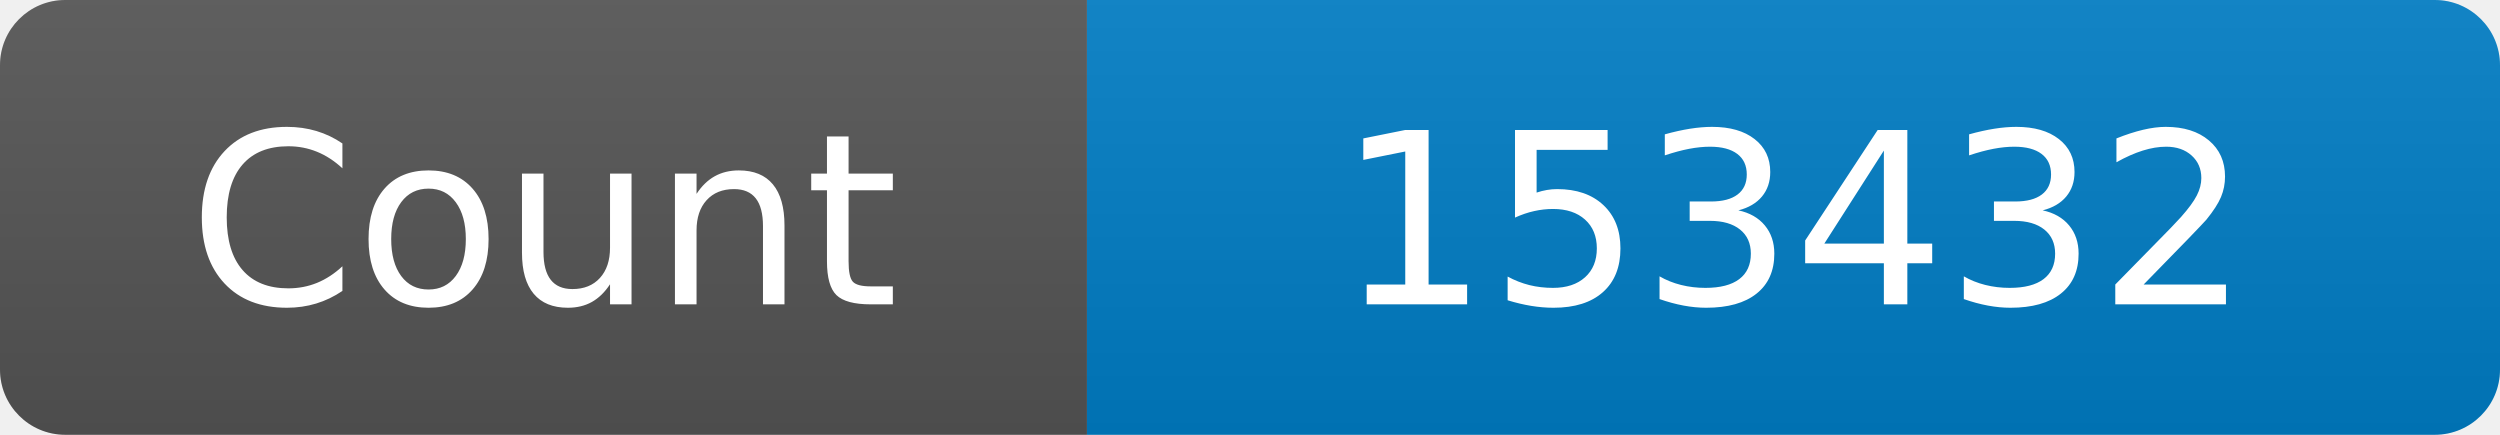
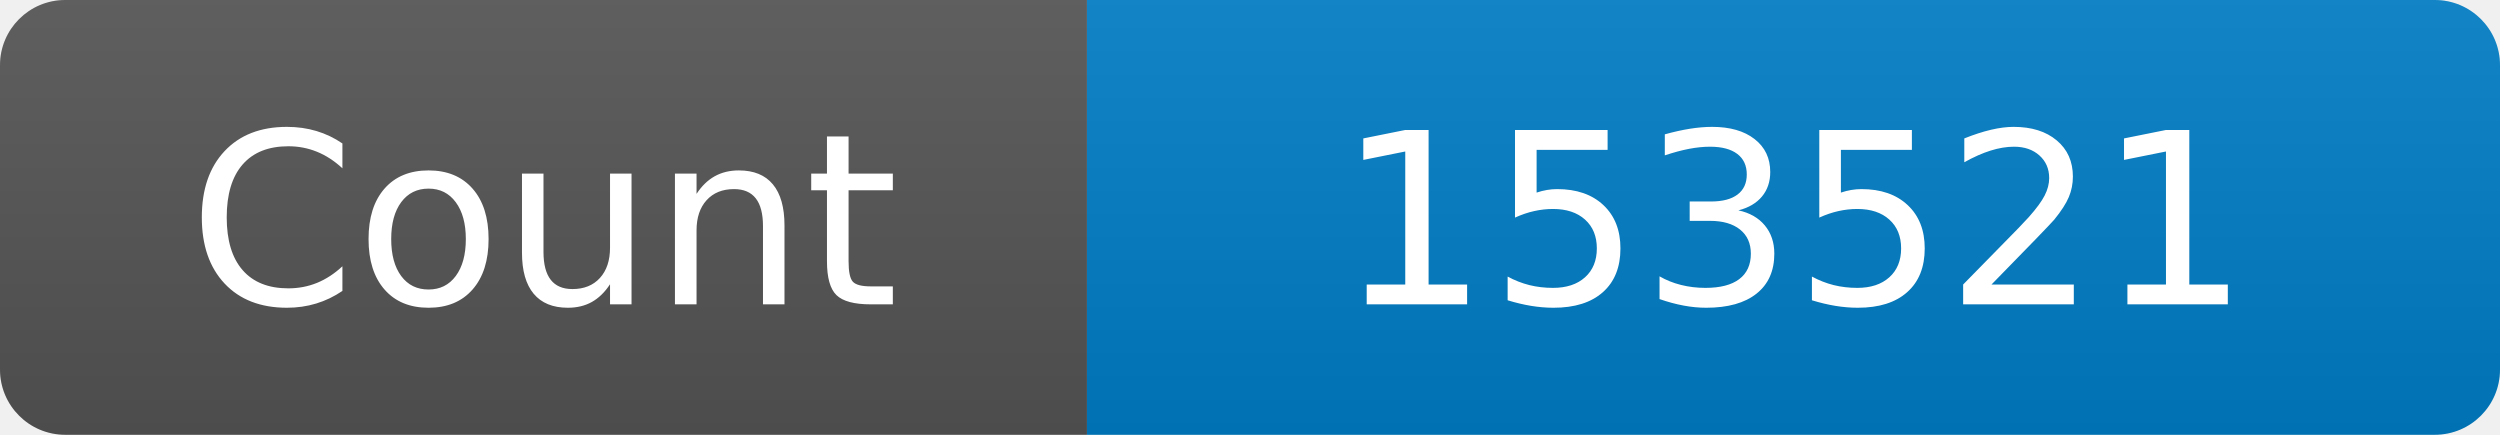
<svg xmlns="http://www.w3.org/2000/svg" width="115" height="20" role="img" aria-label="Maintained?: yes">
  <linearGradient id="s" x2="0" y2="100%">
    <stop offset="0" stop-color="#bbb" stop-opacity=".1" />
    <stop offset="1" stop-opacity=".1" />
  </linearGradient>
  <clipPath id="r">
    <rect width="115" height="20" rx="3" fill="#fff" />
  </clipPath>
  <g clip-path="url(#r)">
    <rect width="50" height="20" fill="#555" />
    <rect x="50" width="160" height="20" fill="#007ec6" />
    <rect width="115" height="20" fill="url(#s)" />
  </g>
  <g fill="#fff" text-anchor="middle" font-family="Verdana,Geneva,DejaVu Sans,sans-serif" font-size="110">
    <text x="250" y="140" transform="scale(.1)" fill="#fff">Count</text>
-     <text x="825" y="140" transform="scale(.1)" fill="#fff">153432</text>
+     <text x="825" y="140" transform="scale(.1)" fill="#fff">153521</text>
  </g>
</svg>
